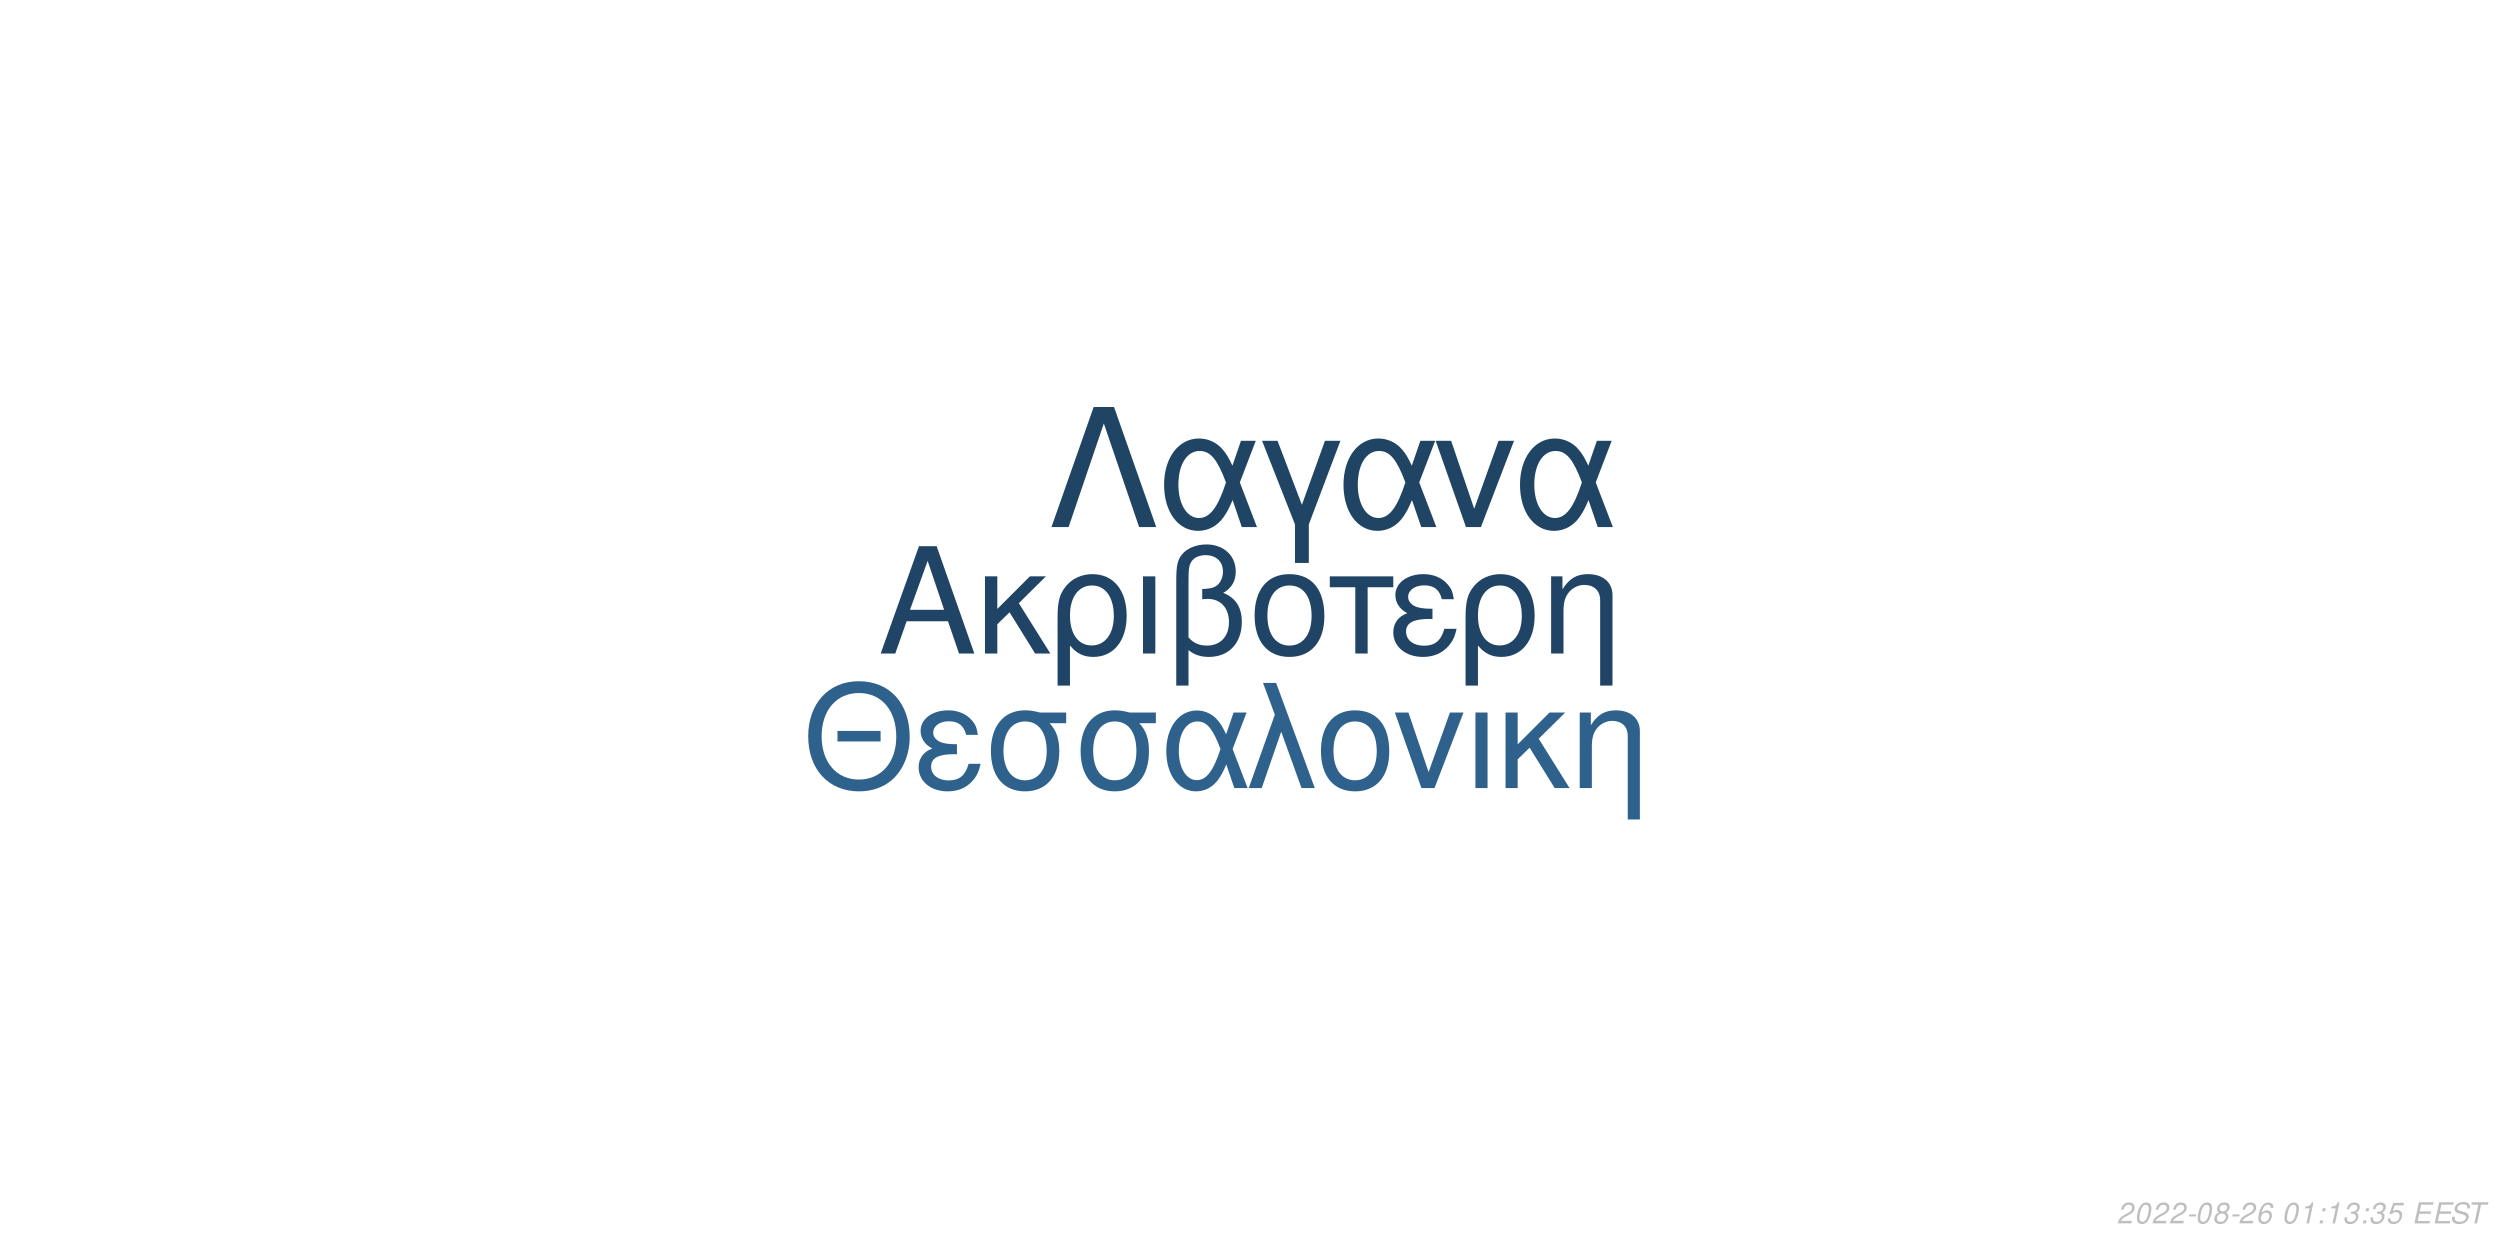
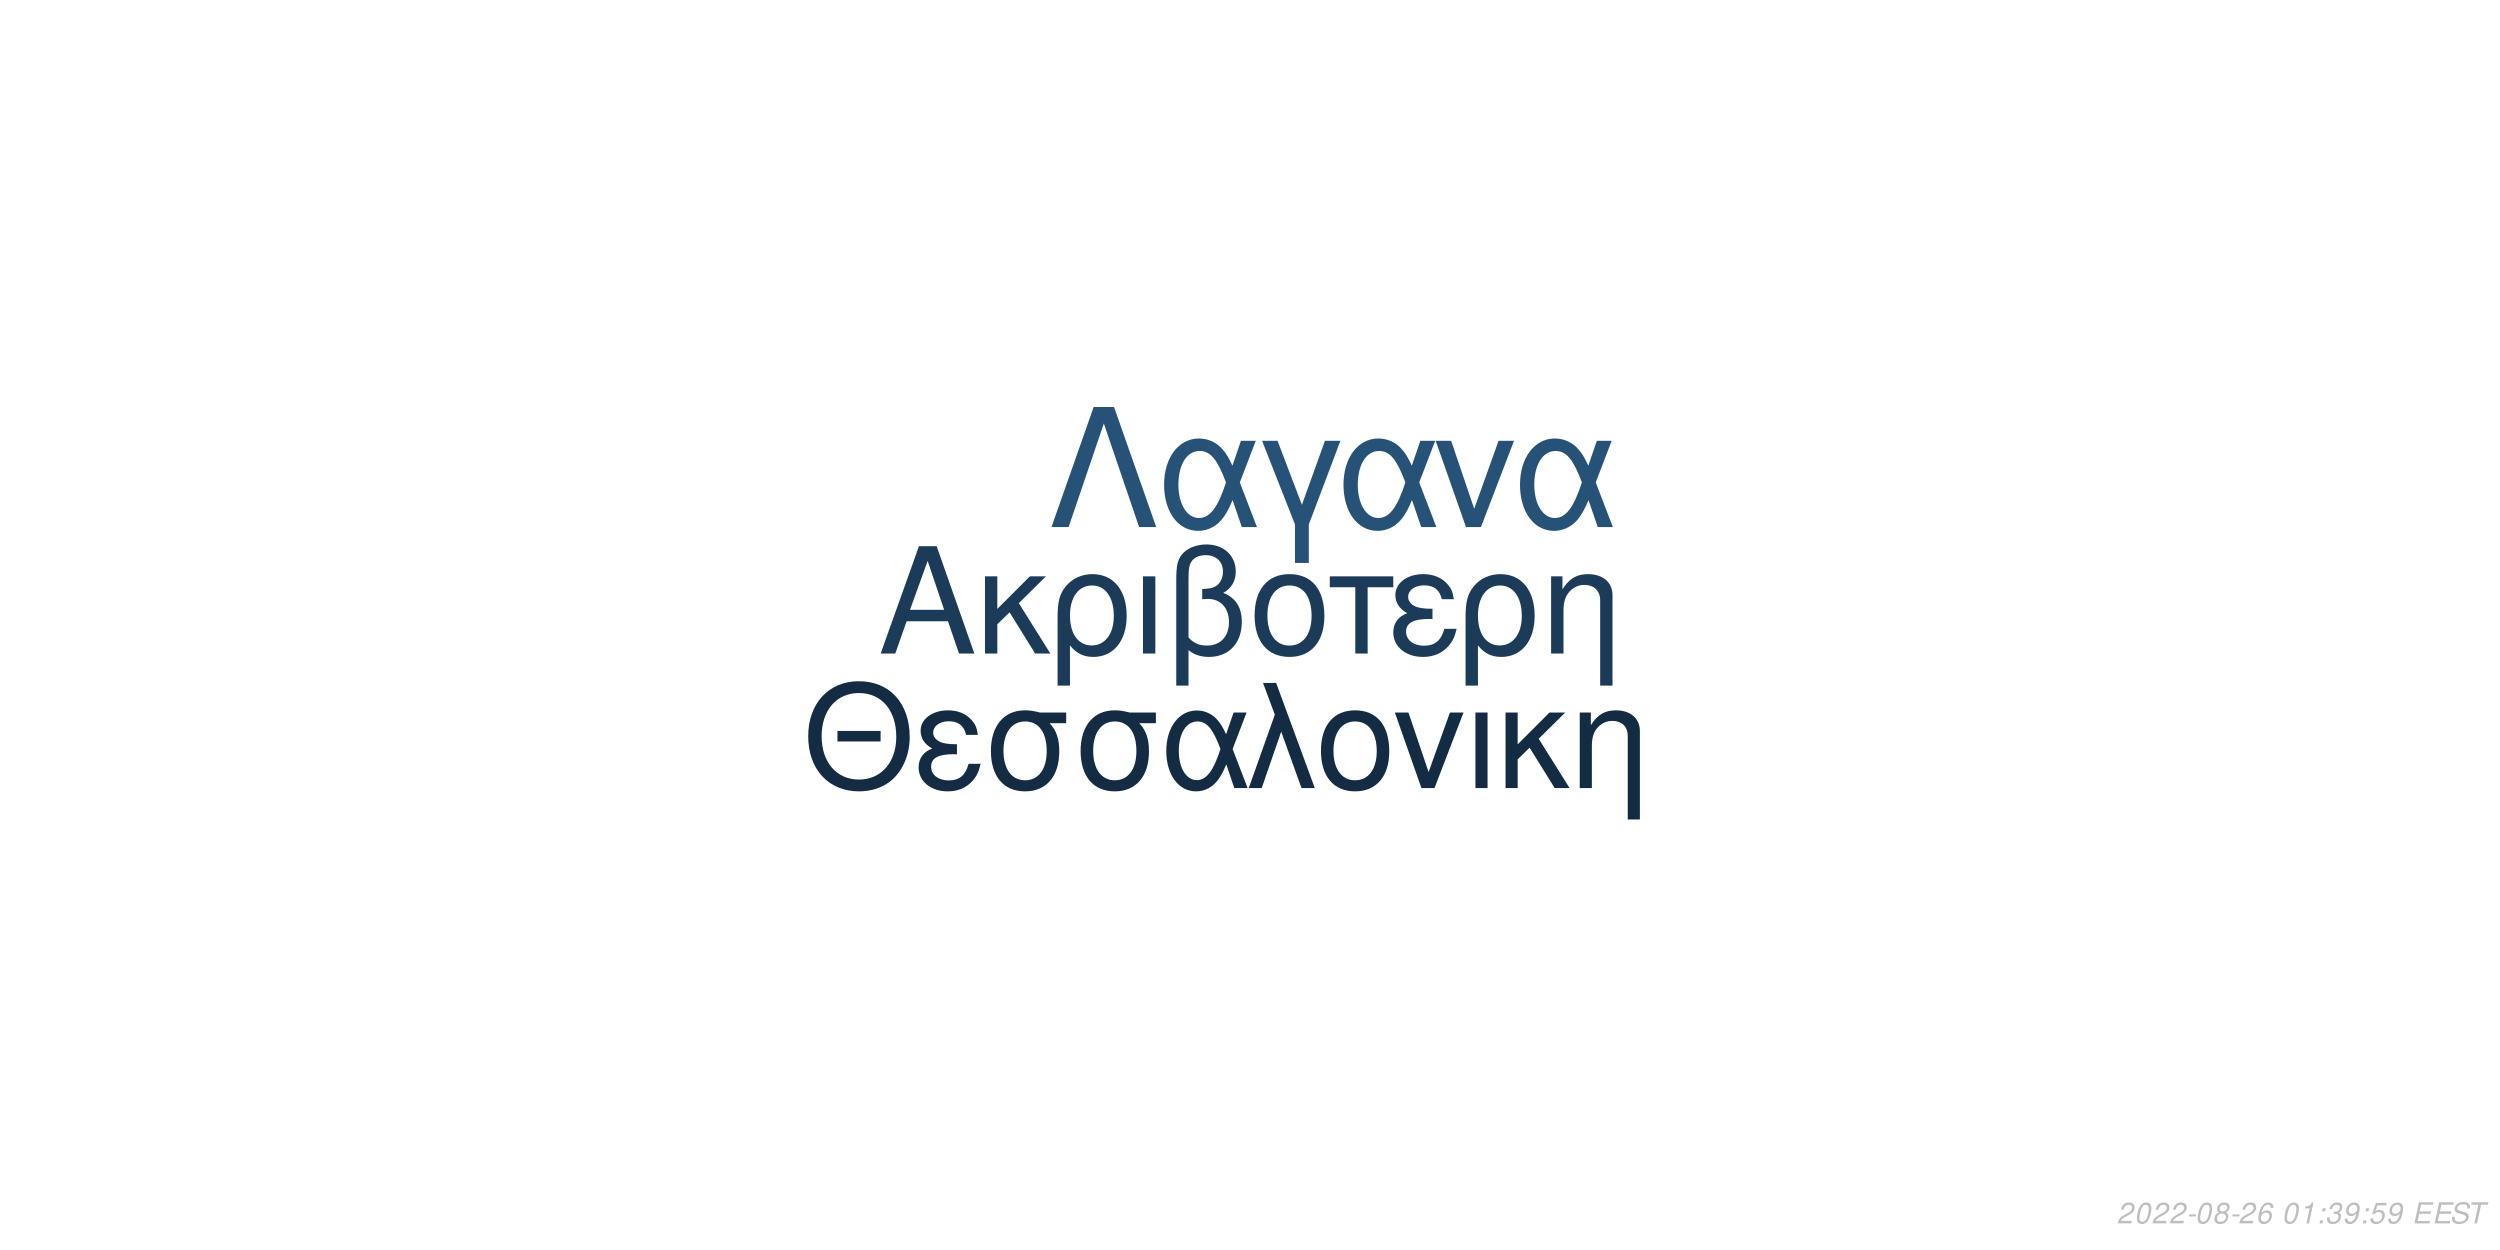
<svg xmlns="http://www.w3.org/2000/svg" xmlns:xlink="http://www.w3.org/1999/xlink" width="864pt" height="432pt" viewBox="0 0 864 432" version="1.1">
  <defs>
    <g>
      <symbol overflow="visible" id="glyph0-0">
        <path style="stroke:none;" d="" />
      </symbol>
      <symbol overflow="visible" id="glyph0-1">
        <path style="stroke:none;" d="M 24.125 -11.141 L 27.938 0 L 33.234 0 L 20.203 -37.094 L 14.094 -37.094 L 0.859 0 L 5.906 0 L 9.828 -11.141 Z M 22.797 -15.109 L 11 -15.109 L 17.094 -32.016 Z M 22.797 -15.109 " />
      </symbol>
      <symbol overflow="visible" id="glyph0-2">
        <path style="stroke:none;" d="M 7.172 -15.422 L 7.172 -26.672 L 2.906 -26.672 L 2.906 0 L 7.172 0 L 7.172 -10.125 L 11.406 -14.25 L 20.25 0 L 25.5 0 L 14.609 -17.406 L 23.969 -26.672 L 18.422 -26.672 Z M 7.172 -15.422 " />
      </symbol>
      <symbol overflow="visible" id="glyph0-3">
        <path style="stroke:none;" d="M 3 11.094 L 7.281 11.094 L 7.281 -2.797 C 9.516 -0.047 11.953 1.172 15.375 1.172 C 22.344 1.172 26.875 -4.422 26.875 -13.031 C 26.875 -21.891 22.297 -27.438 15.062 -27.438 C 11.297 -27.438 7.984 -25.906 5.797 -23.156 C 3.672 -20.516 3 -17.969 3 -12.359 Z M 14.906 -23.516 C 19.547 -23.516 22.438 -19.438 22.438 -12.922 C 22.438 -6.812 19.391 -2.797 14.812 -2.797 C 10.172 -2.797 7.281 -6.766 7.281 -13.125 C 7.281 -19.484 10.234 -23.516 14.906 -23.516 Z M 14.906 -23.516 " />
      </symbol>
      <symbol overflow="visible" id="glyph0-4">
        <path style="stroke:none;" d="M 3.516 0 L 7.781 0 L 7.781 -26.672 L 3.516 -26.672 Z M 3.516 0 " />
      </symbol>
      <symbol overflow="visible" id="glyph0-5">
        <path style="stroke:none;" d="M 4.016 11.094 L 8.25 11.094 L 8.25 -1.172 C 10.172 0.406 12.422 1.172 15.312 1.172 C 22.188 1.172 26.672 -3.609 26.672 -10.891 C 26.672 -15.984 24.578 -19.234 20.25 -20.969 C 23.109 -22.547 24.578 -25.031 24.578 -28.344 C 24.578 -33.844 20.406 -37.703 14.453 -37.703 C 10.938 -37.703 7.734 -36.391 6 -34.25 C 4.484 -32.422 4.016 -30.328 4.016 -25.391 Z M 8.25 -25.656 C 8.25 -29.359 8.5 -30.844 9.469 -32.062 C 10.375 -33.281 12.156 -34 14.094 -34 C 17.812 -34 20.156 -31.812 20.156 -28.297 C 20.156 -25.953 18.984 -23.812 17.297 -23.047 C 16.281 -22.547 15.469 -22.438 12.984 -22.297 L 12.984 -18.781 C 13.734 -18.828 14.344 -18.875 14.969 -18.875 C 19.344 -18.875 22.234 -15.719 22.234 -10.891 C 22.234 -5.906 19.281 -2.75 14.656 -2.75 C 11.953 -2.75 9.922 -3.609 8.25 -5.594 Z M 8.25 -25.656 " />
      </symbol>
      <symbol overflow="visible" id="glyph0-6">
        <path style="stroke:none;" d="M 14.094 -27.438 C 6.562 -27.438 2.094 -22.094 2.094 -13.125 C 2.094 -4.125 6.562 1.172 14.141 1.172 C 21.672 1.172 26.203 -4.172 26.203 -12.922 C 26.203 -22.188 21.828 -27.438 14.094 -27.438 Z M 14.141 -23.516 C 18.938 -23.516 21.781 -19.594 21.781 -12.984 C 21.781 -6.672 18.828 -2.75 14.141 -2.75 C 9.422 -2.75 6.516 -6.672 6.516 -13.125 C 6.516 -19.594 9.422 -23.516 14.141 -23.516 Z M 14.141 -23.516 " />
      </symbol>
      <symbol overflow="visible" id="glyph0-7">
        <path style="stroke:none;" d="M 7.891 0 L 12.156 0 L 12.156 -22.906 L 21.016 -22.906 L 21.016 -26.672 L -0.922 -26.672 L -0.922 -22.906 L 7.891 -22.906 Z M 7.891 0 " />
      </symbol>
      <symbol overflow="visible" id="glyph0-8">
        <path style="stroke:none;" d="M 14.562 -15.469 C 11.344 -15.469 9.562 -15.781 8.297 -16.438 C 6.922 -17.203 6.156 -18.328 6.156 -19.547 C 6.156 -21.891 8.453 -23.562 11.656 -23.562 C 15.062 -23.562 16.953 -22.094 17.812 -18.781 L 21.938 -18.781 C 21.578 -21.266 21.062 -22.5 19.797 -23.922 C 17.812 -26.203 14.906 -27.438 11.453 -27.438 C 5.797 -27.438 1.734 -24.375 1.734 -20.203 C 1.734 -17.609 3.156 -15.375 5.859 -13.938 C 2.797 -12.875 1.016 -10.484 1.016 -7.328 C 1.016 -2.391 5.297 1.172 11.25 1.172 C 14.969 1.172 17.906 -0.109 20.156 -2.641 C 21.578 -4.328 22.297 -5.797 22.906 -8.547 L 18.672 -8.547 C 17.5 -4.422 15.422 -2.703 11.609 -2.703 C 7.938 -2.703 5.438 -4.688 5.438 -7.578 C 5.438 -10.578 7.938 -11.953 13.484 -11.953 C 13.641 -11.953 14.094 -11.953 14.562 -11.906 Z M 14.562 -15.469 " />
      </symbol>
      <symbol overflow="visible" id="glyph0-9">
        <path style="stroke:none;" d="M 3.562 -26.672 L 3.562 0 L 7.844 0 L 7.844 -14.703 C 7.844 -17.906 8.5 -19.891 10.031 -21.531 C 11.406 -22.953 13.188 -23.719 15.062 -23.719 C 18.375 -23.719 20.516 -21.672 20.516 -18.469 L 20.516 11.094 L 24.781 11.094 L 24.781 -20.156 C 24.781 -24.578 21.469 -27.438 16.328 -27.438 C 12.359 -27.438 9.828 -25.906 7.484 -22.188 L 7.484 -26.672 Z M 3.562 -26.672 " />
      </symbol>
      <symbol overflow="visible" id="glyph1-0">
        <path style="stroke:none;" d="" />
      </symbol>
      <symbol overflow="visible" id="glyph1-1">
        <path style="stroke:none;" d="M 26.859 -19.734 L 11.953 -19.734 L 11.953 -16.094 L 26.859 -16.094 Z M 19.328 -36.922 C 8.922 -36.922 1.844 -29.25 1.844 -17.891 C 1.844 -6.484 8.875 1.141 19.391 1.141 C 23.812 1.141 27.703 -0.203 30.641 -2.688 C 34.578 -6.031 36.922 -11.656 36.922 -17.594 C 36.922 -29.297 30 -36.922 19.328 -36.922 Z M 19.328 -32.844 C 27.203 -32.844 32.281 -26.906 32.281 -17.688 C 32.281 -8.922 27.062 -2.938 19.391 -2.938 C 11.609 -2.938 6.484 -8.922 6.484 -17.891 C 6.484 -26.859 11.609 -32.844 19.328 -32.844 Z M 19.328 -32.844 " />
      </symbol>
      <symbol overflow="visible" id="glyph1-2">
        <path style="stroke:none;" d="M 14.25 -15.141 C 11.109 -15.141 9.375 -15.453 8.125 -16.094 C 6.781 -16.844 6.031 -17.938 6.031 -19.141 C 6.031 -21.422 8.266 -23.078 11.406 -23.078 C 14.75 -23.078 16.594 -21.625 17.438 -18.391 L 21.469 -18.391 C 21.125 -20.828 20.625 -22.031 19.391 -23.422 C 17.438 -25.656 14.594 -26.859 11.219 -26.859 C 5.688 -26.859 1.688 -23.875 1.688 -19.781 C 1.688 -17.234 3.094 -15.047 5.734 -13.656 C 2.734 -12.609 1 -10.266 1 -7.172 C 1 -2.344 5.188 1.141 11.016 1.141 C 14.656 1.141 17.547 -0.094 19.734 -2.594 C 21.125 -4.234 21.828 -5.688 22.422 -8.375 L 18.281 -8.375 C 17.141 -4.328 15.094 -2.641 11.359 -2.641 C 7.766 -2.641 5.328 -4.578 5.328 -7.422 C 5.328 -10.359 7.766 -11.703 13.203 -11.703 C 13.359 -11.703 13.797 -11.703 14.25 -11.656 Z M 14.25 -15.141 " />
      </symbol>
      <symbol overflow="visible" id="glyph1-3">
        <path style="stroke:none;" d="M 29 -26.109 L 19.938 -26.109 C 17.594 -26.703 16.438 -26.859 14.703 -26.859 C 7.469 -26.859 2.984 -21.469 2.984 -12.859 C 2.984 -4.031 7.375 1.141 14.797 1.141 C 22.172 1.141 26.609 -4.078 26.609 -12.656 C 26.609 -17.047 25.656 -19.828 23.266 -22.422 L 29 -22.422 Z M 14.797 -23.016 C 19.531 -23.016 22.266 -19.234 22.266 -12.75 C 22.266 -6.531 19.438 -2.688 14.797 -2.688 C 10.172 -2.688 7.328 -6.531 7.328 -12.859 C 7.328 -19.188 10.172 -23.016 14.797 -23.016 Z M 14.797 -23.016 " />
      </symbol>
      <symbol overflow="visible" id="glyph1-4">
        <path style="stroke:none;" d="M 29.344 -26.109 L 24.859 -26.109 L 22.266 -18.578 C 21.125 -21.031 20.484 -22.125 19.328 -23.469 C 17.547 -25.609 14.906 -26.812 12.156 -26.812 C 5.984 -26.812 1.594 -20.984 1.594 -12.812 C 1.594 -4.578 5.828 1.141 11.906 1.141 C 14.953 1.141 17.734 -0.344 19.625 -3.047 C 20.672 -4.531 21.281 -5.688 22.328 -8.172 L 25.109 0 L 29.703 0 L 24.516 -13.5 Z M 20.328 -13.5 C 17.891 -5.922 15.453 -2.734 12.156 -2.734 C 8.516 -2.734 5.922 -6.922 5.922 -12.812 C 5.922 -18.938 8.516 -23.016 12.359 -23.016 C 15.594 -23.016 17.688 -20.531 20.328 -13.5 Z M 20.328 -13.5 " />
      </symbol>
      <symbol overflow="visible" id="glyph1-5">
        <path style="stroke:none;" d="M 1.094 0 L 5.578 0 L 12.312 -19.484 L 19.328 0 L 23.922 0 L 10.562 -36.328 L 6.031 -36.328 L 10.109 -25.359 Z M 1.094 0 " />
      </symbol>
      <symbol overflow="visible" id="glyph1-6">
        <path style="stroke:none;" d="M 13.797 -26.859 C 6.422 -26.859 2.047 -21.625 2.047 -12.859 C 2.047 -4.031 6.422 1.141 13.859 1.141 C 21.234 1.141 25.656 -4.078 25.656 -12.656 C 25.656 -21.719 21.375 -26.859 13.797 -26.859 Z M 13.859 -23.016 C 18.531 -23.016 21.328 -19.188 21.328 -12.703 C 21.328 -6.531 18.438 -2.688 13.859 -2.688 C 9.219 -2.688 6.375 -6.531 6.375 -12.859 C 6.375 -19.188 9.219 -23.016 13.859 -23.016 Z M 13.859 -23.016 " />
      </symbol>
      <symbol overflow="visible" id="glyph1-7">
        <path style="stroke:none;" d="M 14.297 0 L 24.312 -26.109 L 19.625 -26.109 L 12.25 -5.531 L 5.281 -26.109 L 0.594 -26.109 L 9.766 0 Z M 14.297 0 " />
      </symbol>
      <symbol overflow="visible" id="glyph1-8">
        <path style="stroke:none;" d="M 3.438 0 L 7.625 0 L 7.625 -26.109 L 3.438 -26.109 Z M 3.438 0 " />
      </symbol>
      <symbol overflow="visible" id="glyph1-9">
        <path style="stroke:none;" d="M 7.031 -15.094 L 7.031 -26.109 L 2.844 -26.109 L 2.844 0 L 7.031 0 L 7.031 -9.922 L 11.156 -13.953 L 19.828 0 L 24.969 0 L 14.297 -17.047 L 23.469 -26.109 L 18.031 -26.109 Z M 7.031 -15.094 " />
      </symbol>
      <symbol overflow="visible" id="glyph1-10">
        <path style="stroke:none;" d="M 3.484 -26.109 L 3.484 0 L 7.672 0 L 7.672 -14.406 C 7.672 -17.547 8.328 -19.484 9.812 -21.078 C 11.156 -22.469 12.906 -23.219 14.75 -23.219 C 17.984 -23.219 20.078 -21.234 20.078 -18.094 L 20.078 10.859 L 24.266 10.859 L 24.266 -19.734 C 24.266 -24.062 21.031 -26.859 16 -26.859 C 12.109 -26.859 9.609 -25.359 7.328 -21.719 L 7.328 -26.109 Z M 3.484 -26.109 " />
      </symbol>
      <symbol overflow="visible" id="glyph2-0">
        <path style="stroke:none;" d="" />
      </symbol>
      <symbol overflow="visible" id="glyph2-1">
        <path style="stroke:none;" d="M 22.531 -41.484 L 15.484 -41.484 L 0.906 0 L 6.828 0 L 19 -35.797 L 31.188 0 L 37.109 0 Z M 22.531 -41.484 " />
      </symbol>
      <symbol overflow="visible" id="glyph2-2">
        <path style="stroke:none;" d="M 33.516 -29.812 L 28.391 -29.812 L 25.438 -21.219 C 24.125 -24.016 23.391 -25.266 22.078 -26.797 C 20.031 -29.25 17.016 -30.609 13.891 -30.609 C 6.828 -30.609 1.828 -23.953 1.828 -14.625 C 1.828 -5.234 6.656 1.312 13.594 1.312 C 17.078 1.312 20.266 -0.391 22.422 -3.469 C 23.609 -5.172 24.297 -6.484 25.5 -9.328 L 28.688 0 L 33.922 0 L 28 -15.422 Z M 23.219 -15.422 C 20.422 -6.766 17.641 -3.125 13.891 -3.125 C 9.734 -3.125 6.766 -7.906 6.766 -14.625 C 6.766 -21.625 9.734 -26.297 14.109 -26.297 C 17.812 -26.297 20.203 -23.453 23.219 -15.422 Z M 23.219 -15.422 " />
      </symbol>
      <symbol overflow="visible" id="glyph2-3">
        <path style="stroke:none;" d="M 12.062 12.406 L 16.844 12.406 L 16.844 -0.906 L 27.766 -29.812 L 22.422 -29.812 L 14.453 -7.688 L 6.031 -29.812 L 0.688 -29.812 L 12.062 -0.906 Z M 12.062 12.406 " />
      </symbol>
      <symbol overflow="visible" id="glyph2-4">
        <path style="stroke:none;" d="M 16.328 0 L 27.766 -29.812 L 22.422 -29.812 L 14 -6.312 L 6.031 -29.812 L 0.688 -29.812 L 11.156 0 Z M 16.328 0 " />
      </symbol>
      <symbol overflow="visible" id="glyph3-0">
        <path style="stroke:none;" d="" />
      </symbol>
      <symbol overflow="visible" id="glyph3-1">
        <path style="stroke:none;" d="M 5.234 -0.875 L 1.469 -0.875 C 1.641 -1.375 2.203 -1.891 3.109 -2.344 L 4.234 -2.938 C 5.562 -3.625 6.219 -4.469 6.219 -5.484 C 6.219 -5.938 6.062 -6.359 5.797 -6.656 C 5.469 -7.047 4.984 -7.234 4.312 -7.234 C 2.766 -7.234 1.891 -6.453 1.484 -4.734 L 2.375 -4.734 C 2.484 -5.188 2.609 -5.484 2.797 -5.75 C 3.094 -6.203 3.609 -6.453 4.188 -6.453 C 4.891 -6.453 5.344 -6.031 5.344 -5.375 C 5.344 -4.703 4.859 -4.094 4.016 -3.656 L 2.984 -3.125 C 1.234 -2.188 0.797 -1.656 0.344 -0.016 L 5.047 -0.016 Z M 5.234 -0.875 " />
      </symbol>
      <symbol overflow="visible" id="glyph3-2">
        <path style="stroke:none;" d="M 4.203 -7.234 C 3.375 -7.234 2.688 -6.812 2.125 -5.984 C 1.484 -5.047 0.984 -3.188 0.984 -1.734 C 0.984 -1.109 1.172 -0.562 1.484 -0.266 C 1.797 0.047 2.281 0.234 2.766 0.234 C 3.625 0.234 4.281 -0.156 4.859 -1.016 C 5.516 -1.953 6 -3.797 6 -5.266 C 6 -6.5 5.328 -7.234 4.203 -7.234 Z M 4.094 -6.453 C 4.734 -6.453 5.125 -5.984 5.125 -5.156 C 5.125 -4.203 4.781 -2.625 4.406 -1.812 C 3.984 -0.938 3.516 -0.547 2.875 -0.547 C 2.25 -0.547 1.875 -1.031 1.875 -1.828 C 1.875 -2.797 2.203 -4.344 2.594 -5.203 C 2.984 -6.047 3.453 -6.453 4.094 -6.453 Z M 4.094 -6.453 " />
      </symbol>
      <symbol overflow="visible" id="glyph3-3">
        <path style="stroke:none;" d="M 3.516 -3.125 L 1.125 -3.125 L 0.969 -2.406 L 3.359 -2.406 Z M 3.516 -3.125 " />
      </symbol>
      <symbol overflow="visible" id="glyph3-4">
        <path style="stroke:none;" d="M 4.766 -3.797 C 5.078 -3.969 5.234 -4.078 5.438 -4.234 C 5.812 -4.594 6.062 -5.172 6.062 -5.734 C 6.062 -6.625 5.344 -7.234 4.266 -7.234 C 2.812 -7.234 1.703 -6.219 1.703 -4.875 C 1.703 -4.406 1.875 -4.125 2.359 -3.812 C 1.297 -3.312 0.75 -2.516 0.75 -1.469 C 0.75 -0.438 1.547 0.234 2.812 0.234 C 3.656 0.234 4.359 -0.094 4.938 -0.734 C 5.359 -1.234 5.609 -1.859 5.609 -2.438 C 5.609 -3.047 5.312 -3.516 4.766 -3.797 Z M 4.109 -6.453 C 4.797 -6.453 5.188 -6.125 5.188 -5.578 C 5.188 -5.266 5.062 -4.922 4.859 -4.672 C 4.562 -4.312 4.188 -4.156 3.656 -4.156 C 2.984 -4.156 2.594 -4.453 2.594 -4.984 C 2.594 -5.859 3.203 -6.453 4.109 -6.453 Z M 3.453 -3.406 C 4.234 -3.406 4.734 -2.984 4.734 -2.312 C 4.734 -1.312 3.922 -0.547 2.875 -0.547 C 2.125 -0.547 1.625 -0.969 1.625 -1.625 C 1.625 -2.609 2.438 -3.406 3.453 -3.406 Z M 3.453 -3.406 " />
      </symbol>
      <symbol overflow="visible" id="glyph3-5">
        <path style="stroke:none;" d="M 6.125 -5.344 L 6.141 -5.625 C 6.141 -6.609 5.453 -7.234 4.391 -7.234 C 3.438 -7.234 2.641 -6.719 2.016 -5.703 C 1.422 -4.781 0.938 -2.953 0.938 -1.688 C 0.938 -0.516 1.688 0.234 2.859 0.234 C 3.703 0.234 4.438 -0.156 5 -0.875 C 5.406 -1.422 5.672 -2.156 5.672 -2.766 C 5.672 -3.812 4.969 -4.5 3.906 -4.5 C 3.234 -4.5 2.672 -4.234 2.094 -3.625 C 2.406 -5.375 3.234 -6.453 4.25 -6.453 C 4.703 -6.453 5.062 -6.234 5.172 -5.844 C 5.203 -5.719 5.234 -5.578 5.25 -5.344 Z M 3.656 -3.734 C 4.344 -3.734 4.797 -3.281 4.797 -2.625 C 4.797 -1.469 3.984 -0.547 2.984 -0.547 C 2.297 -0.547 1.812 -1.047 1.812 -1.766 C 1.812 -2.859 2.625 -3.734 3.656 -3.734 Z M 3.656 -3.734 " />
      </symbol>
      <symbol overflow="visible" id="glyph3-6">
        <path style="stroke:none;" d="" />
      </symbol>
      <symbol overflow="visible" id="glyph3-7">
        <path style="stroke:none;" d="M 3.703 -5.188 L 2.594 0 L 3.469 0 L 5.016 -7.234 L 4.438 -7.234 C 3.906 -6.156 3.688 -6.016 2.234 -5.812 L 2.109 -5.188 Z M 3.703 -5.188 " />
      </symbol>
      <symbol overflow="visible" id="glyph3-8">
        <path style="stroke:none;" d="M 2.359 -1.031 L 1.312 -1.031 L 1.094 0 L 2.141 0 Z M 3.266 -5.234 L 2.219 -5.234 L 2 -4.203 L 3.047 -4.203 Z M 3.266 -5.234 " />
      </symbol>
      <symbol overflow="visible" id="glyph3-9">
        <path style="stroke:none;" d="M 2.922 -3.312 C 3.125 -3.344 3.234 -3.344 3.375 -3.344 C 4.203 -3.344 4.688 -3 4.688 -2.406 C 4.688 -1.312 3.906 -0.547 2.781 -0.547 C 2.047 -0.547 1.594 -0.938 1.594 -1.562 C 1.594 -1.719 1.609 -1.844 1.656 -2.094 L 0.766 -2.094 C 0.734 -1.797 0.719 -1.641 0.719 -1.469 C 0.719 -0.375 1.406 0.234 2.641 0.234 C 3.547 0.234 4.297 -0.078 4.812 -0.656 C 5.266 -1.156 5.562 -1.875 5.562 -2.547 C 5.562 -3.125 5.344 -3.453 4.797 -3.734 C 5.641 -4.234 6.016 -4.844 6.016 -5.734 C 6.016 -6.656 5.312 -7.234 4.203 -7.234 C 3.375 -7.234 2.672 -6.938 2.188 -6.375 C 1.891 -6.031 1.703 -5.641 1.516 -4.906 L 2.391 -4.906 C 2.5 -5.359 2.594 -5.594 2.734 -5.812 C 3.047 -6.234 3.516 -6.453 4.078 -6.453 C 4.734 -6.453 5.141 -6.125 5.141 -5.578 C 5.141 -5.188 5.016 -4.797 4.797 -4.547 C 4.516 -4.234 4 -4.062 3.266 -4.062 L 3.078 -4.062 Z M 2.922 -3.312 " />
      </symbol>
      <symbol overflow="visible" id="glyph3-10">
+         <path style="stroke:none;" d="M 0.844 -1.656 C 0.844 -1.547 0.844 -1.438 0.844 -1.375 C 0.844 -0.406 1.531 0.234 2.578 0.234 C 3.203 0.234 3.766 0.016 4.297 -0.438 C 4.938 -1 5.312 -1.656 5.594 -2.719 C 5.844 -3.672 6.016 -4.766 6.016 -5.375 C 6.016 -5.844 5.844 -6.328 5.547 -6.656 C 5.203 -7.031 4.703 -7.234 4.062 -7.234 C 2.516 -7.234 1.297 -5.938 1.297 -4.266 C 1.297 -3.203 1.984 -2.547 3.047 -2.547 C 3.484 -2.547 3.953 -2.672 4.281 -2.891 C 4.406 -2.984 4.547 -3.078 4.828 -3.344 C 4.438 -1.484 3.703 -0.547 2.703 -0.547 C 2.109 -0.547 1.719 -0.938 1.719 -1.547 L 1.719 -1.656 Z M 3.953 -6.453 C 4.625 -6.453 5.141 -5.953 5.141 -5.281 C 5.141 -4.188 4.312 -3.312 3.297 -3.312 C 2.594 -3.312 2.172 -3.734 2.172 -4.453 C 2.172 -5.562 2.984 -6.453 3.953 -6.453 Z M 3.953 -6.453 " />
+       </symbol>
+       <symbol overflow="visible" id="glyph3-11">
        <path style="stroke:none;" d="M 6.297 -7.094 L 2.594 -7.094 L 1.234 -3.234 L 2.047 -3.234 C 2.656 -3.766 2.938 -3.906 3.531 -3.906 C 4.328 -3.906 4.797 -3.453 4.797 -2.688 C 4.797 -1.438 3.969 -0.547 2.828 -0.547 C 2.031 -0.547 1.609 -0.938 1.578 -1.734 L 0.703 -1.734 L 0.703 -1.516 C 0.703 -0.938 0.844 -0.547 1.188 -0.266 C 1.562 0.062 2.078 0.234 2.703 0.234 C 3.656 0.234 4.391 -0.156 4.984 -0.922 C 5.422 -1.5 5.672 -2.234 5.672 -2.953 C 5.672 -4 4.938 -4.672 3.812 -4.672 C 3.328 -4.672 2.906 -4.547 2.406 -4.234 L 3.109 -6.219 L 6.109 -6.219 Z M 6.297 -7.094 " />
      </symbol>
-       <symbol overflow="visible" id="glyph3-11">
+       <symbol overflow="visible" id="glyph3-12">
        <path style="stroke:none;" d="M 2.547 -3.312 L 6.5 -3.312 L 6.688 -4.141 L 2.719 -4.141 L 3.219 -6.469 L 7.344 -6.469 L 7.516 -7.297 L 2.453 -7.297 L 0.906 0 L 6.125 0 L 6.297 -0.812 L 2.016 -0.812 Z M 2.547 -3.312 " />
      </symbol>
-       <symbol overflow="visible" id="glyph3-12">
+       <symbol overflow="visible" id="glyph3-13">
        <path style="stroke:none;" d="M 7.062 -5.156 C 7.125 -5.438 7.141 -5.562 7.141 -5.703 C 7.141 -6.156 6.938 -6.594 6.594 -6.891 C 6.188 -7.25 5.656 -7.406 4.875 -7.406 C 3.844 -7.406 3.047 -7.125 2.5 -6.562 C 2.094 -6.141 1.781 -5.438 1.781 -4.922 C 1.781 -4.297 2.219 -3.766 2.891 -3.562 L 4.594 -3.094 C 5.406 -2.859 5.734 -2.578 5.734 -2.094 C 5.734 -1.781 5.547 -1.406 5.266 -1.141 C 4.844 -0.766 4.266 -0.578 3.453 -0.578 C 2.328 -0.578 1.812 -0.984 1.812 -1.906 C 1.812 -2.047 1.812 -2.125 1.844 -2.312 L 0.984 -2.312 C 0.906 -2.062 0.891 -1.906 0.891 -1.688 C 0.891 -0.484 1.797 0.234 3.297 0.234 C 4.359 0.234 5.234 -0.062 5.812 -0.609 C 6.344 -1.078 6.688 -1.797 6.688 -2.375 C 6.688 -2.641 6.609 -2.906 6.453 -3.156 C 6.234 -3.5 5.938 -3.703 5.469 -3.828 L 3.75 -4.312 C 2.984 -4.547 2.734 -4.734 2.734 -5.188 C 2.734 -5.547 2.875 -5.844 3.188 -6.109 C 3.547 -6.438 4.031 -6.594 4.703 -6.594 C 5.266 -6.594 5.688 -6.484 5.906 -6.297 C 6.094 -6.125 6.219 -5.797 6.219 -5.516 C 6.219 -5.422 6.203 -5.344 6.188 -5.156 Z M 7.062 -5.156 " />
      </symbol>
-       <symbol overflow="visible" id="glyph3-13">
+       <symbol overflow="visible" id="glyph3-14">
        <path style="stroke:none;" d="M 4.938 -6.469 L 7.312 -6.469 L 7.484 -7.297 L 1.75 -7.297 L 1.578 -6.469 L 3.984 -6.469 L 2.609 0 L 3.547 0 Z M 4.938 -6.469 " />
      </symbol>
    </g>
  </defs>
  <g id="surface1">
    <rect x="0" y="0" width="864" height="432" style="fill:rgb(100%,100%,100%);fill-opacity:1;stroke:none;" />
-     <g style="fill:rgb(12.549%,26.667%,39.608%);fill-opacity:1;">
+     <g style="fill:rgb(10.588%,23.137%,34.902%);fill-opacity:1;">
      <use xlink:href="#glyph0-1" x="303.5" y="225.861" />
      <use xlink:href="#glyph0-2" x="337.5" y="225.861" />
      <use xlink:href="#glyph0-3" x="362.5" y="225.861" />
      <use xlink:href="#glyph0-4" x="391.5" y="225.861" />
      <use xlink:href="#glyph0-5" x="402.5" y="225.861" />
      <use xlink:href="#glyph0-6" x="431.5" y="225.861" />
      <use xlink:href="#glyph0-7" x="460.5" y="225.861" />
      <use xlink:href="#glyph0-8" x="480.5" y="225.861" />
      <use xlink:href="#glyph0-3" x="503.5" y="225.861" />
      <use xlink:href="#glyph0-9" x="532.5" y="225.861" />
    </g>
-     <g style="fill:rgb(18.039%,38.039%,54.902%);fill-opacity:1;">
+     <g style="fill:rgb(7.451%,16.863%,26.275%);fill-opacity:1;">
      <use xlink:href="#glyph1-1" x="277.473" y="272.354" />
      <use xlink:href="#glyph1-2" x="316.473" y="272.354" />
      <use xlink:href="#glyph1-3" x="339.473" y="272.354" />
      <use xlink:href="#glyph1-3" x="370.473" y="272.354" />
      <use xlink:href="#glyph1-4" x="401.473" y="272.354" />
      <use xlink:href="#glyph1-5" x="430.473" y="272.354" />
      <use xlink:href="#glyph1-6" x="454.473" y="272.354" />
      <use xlink:href="#glyph1-7" x="481.473" y="272.354" />
      <use xlink:href="#glyph1-8" x="506.473" y="272.354" />
      <use xlink:href="#glyph1-9" x="517.473" y="272.354" />
      <use xlink:href="#glyph1-10" x="542.473" y="272.354" />
    </g>
-     <g style="fill:rgb(12.157%,26.667%,39.216%);fill-opacity:1;">
+     <g style="fill:rgb(15.294%,32.157%,47.059%);fill-opacity:1;">
      <use xlink:href="#glyph2-1" x="362.484" y="182.152" />
      <use xlink:href="#glyph2-2" x="400.484" y="182.152" />
      <use xlink:href="#glyph2-3" x="435.484" y="182.152" />
      <use xlink:href="#glyph2-2" x="462.484" y="182.152" />
      <use xlink:href="#glyph2-4" x="495.484" y="182.152" />
      <use xlink:href="#glyph2-2" x="523.484" y="182.152" />
    </g>
    <g style="fill:rgb(74.51%,74.51%,74.51%);fill-opacity:1;">
      <use xlink:href="#glyph3-1" x="731.52" y="422.81" />
      <use xlink:href="#glyph3-2" x="737.52" y="422.81" />
      <use xlink:href="#glyph3-1" x="743.52" y="422.81" />
      <use xlink:href="#glyph3-1" x="749.52" y="422.81" />
      <use xlink:href="#glyph3-3" x="755.52" y="422.81" />
      <use xlink:href="#glyph3-2" x="758.52" y="422.81" />
      <use xlink:href="#glyph3-4" x="764.52" y="422.81" />
      <use xlink:href="#glyph3-3" x="770.52" y="422.81" />
      <use xlink:href="#glyph3-1" x="773.52" y="422.81" />
      <use xlink:href="#glyph3-5" x="779.52" y="422.81" />
      <use xlink:href="#glyph3-6" x="785.52" y="422.81" />
      <use xlink:href="#glyph3-2" x="788.52" y="422.81" />
      <use xlink:href="#glyph3-7" x="794.52" y="422.81" />
      <use xlink:href="#glyph3-8" x="800.52" y="422.81" />
-       <use xlink:href="#glyph3-7" x="803.52" y="422.81" />
-       <use xlink:href="#glyph3-9" x="809.52" y="422.81" />
+       <use xlink:href="#glyph3-9" x="803.52" y="422.81" />
+       <use xlink:href="#glyph3-10" x="809.52" y="422.81" />
      <use xlink:href="#glyph3-8" x="815.52" y="422.81" />
-       <use xlink:href="#glyph3-9" x="818.52" y="422.81" />
+       <use xlink:href="#glyph3-11" x="818.52" y="422.81" />
      <use xlink:href="#glyph3-10" x="824.52" y="422.81" />
      <use xlink:href="#glyph3-6" x="830.52" y="422.81" />
-       <use xlink:href="#glyph3-11" x="833.52" y="422.81" />
-       <use xlink:href="#glyph3-11" x="840.52" y="422.81" />
-       <use xlink:href="#glyph3-12" x="846.52" y="422.81" />
-       <use xlink:href="#glyph3-13" x="852.52" y="422.81" />
+       <use xlink:href="#glyph3-12" x="833.52" y="422.81" />
+       <use xlink:href="#glyph3-12" x="840.52" y="422.81" />
+       <use xlink:href="#glyph3-13" x="846.52" y="422.81" />
+       <use xlink:href="#glyph3-14" x="852.52" y="422.81" />
    </g>
  </g>
</svg>
